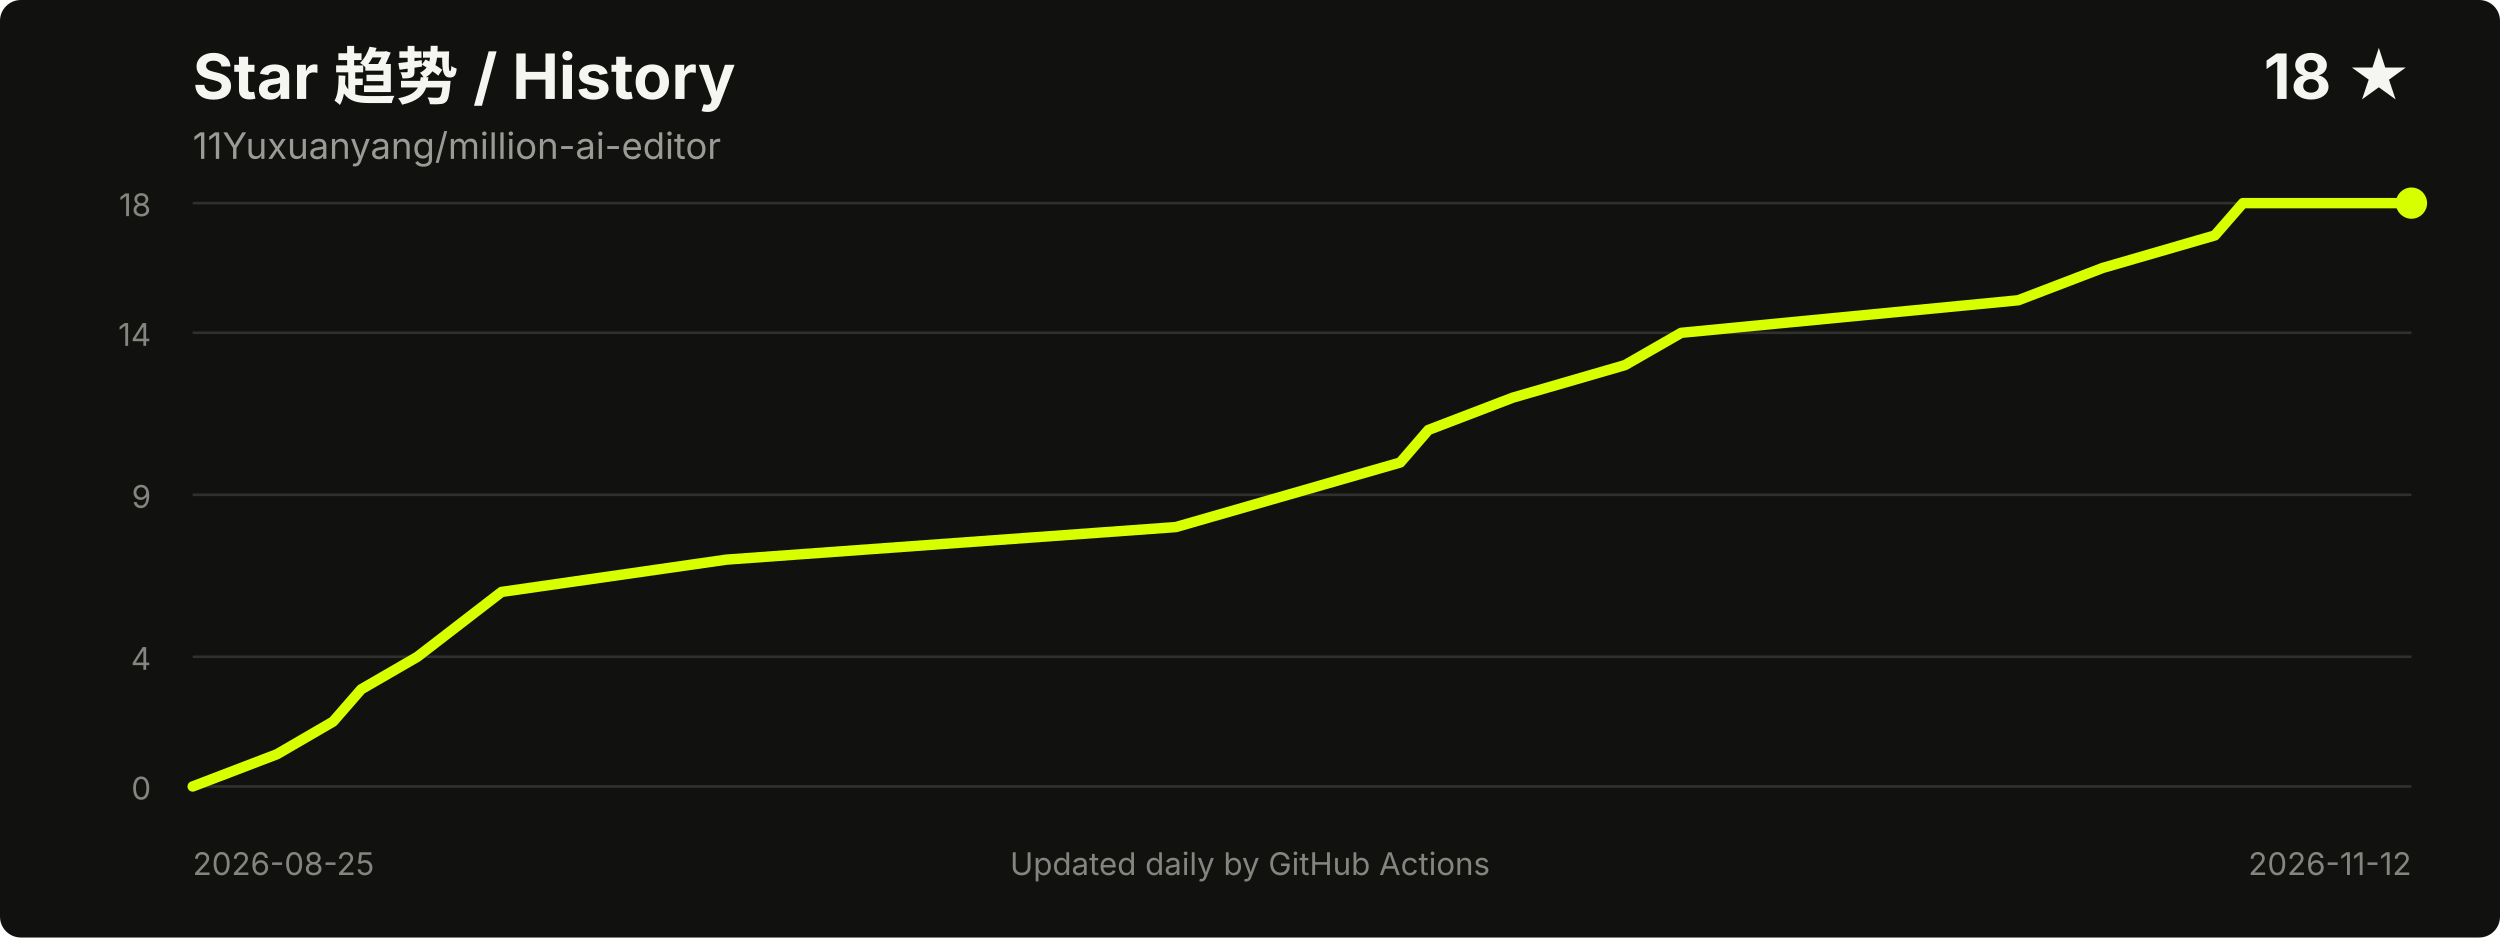
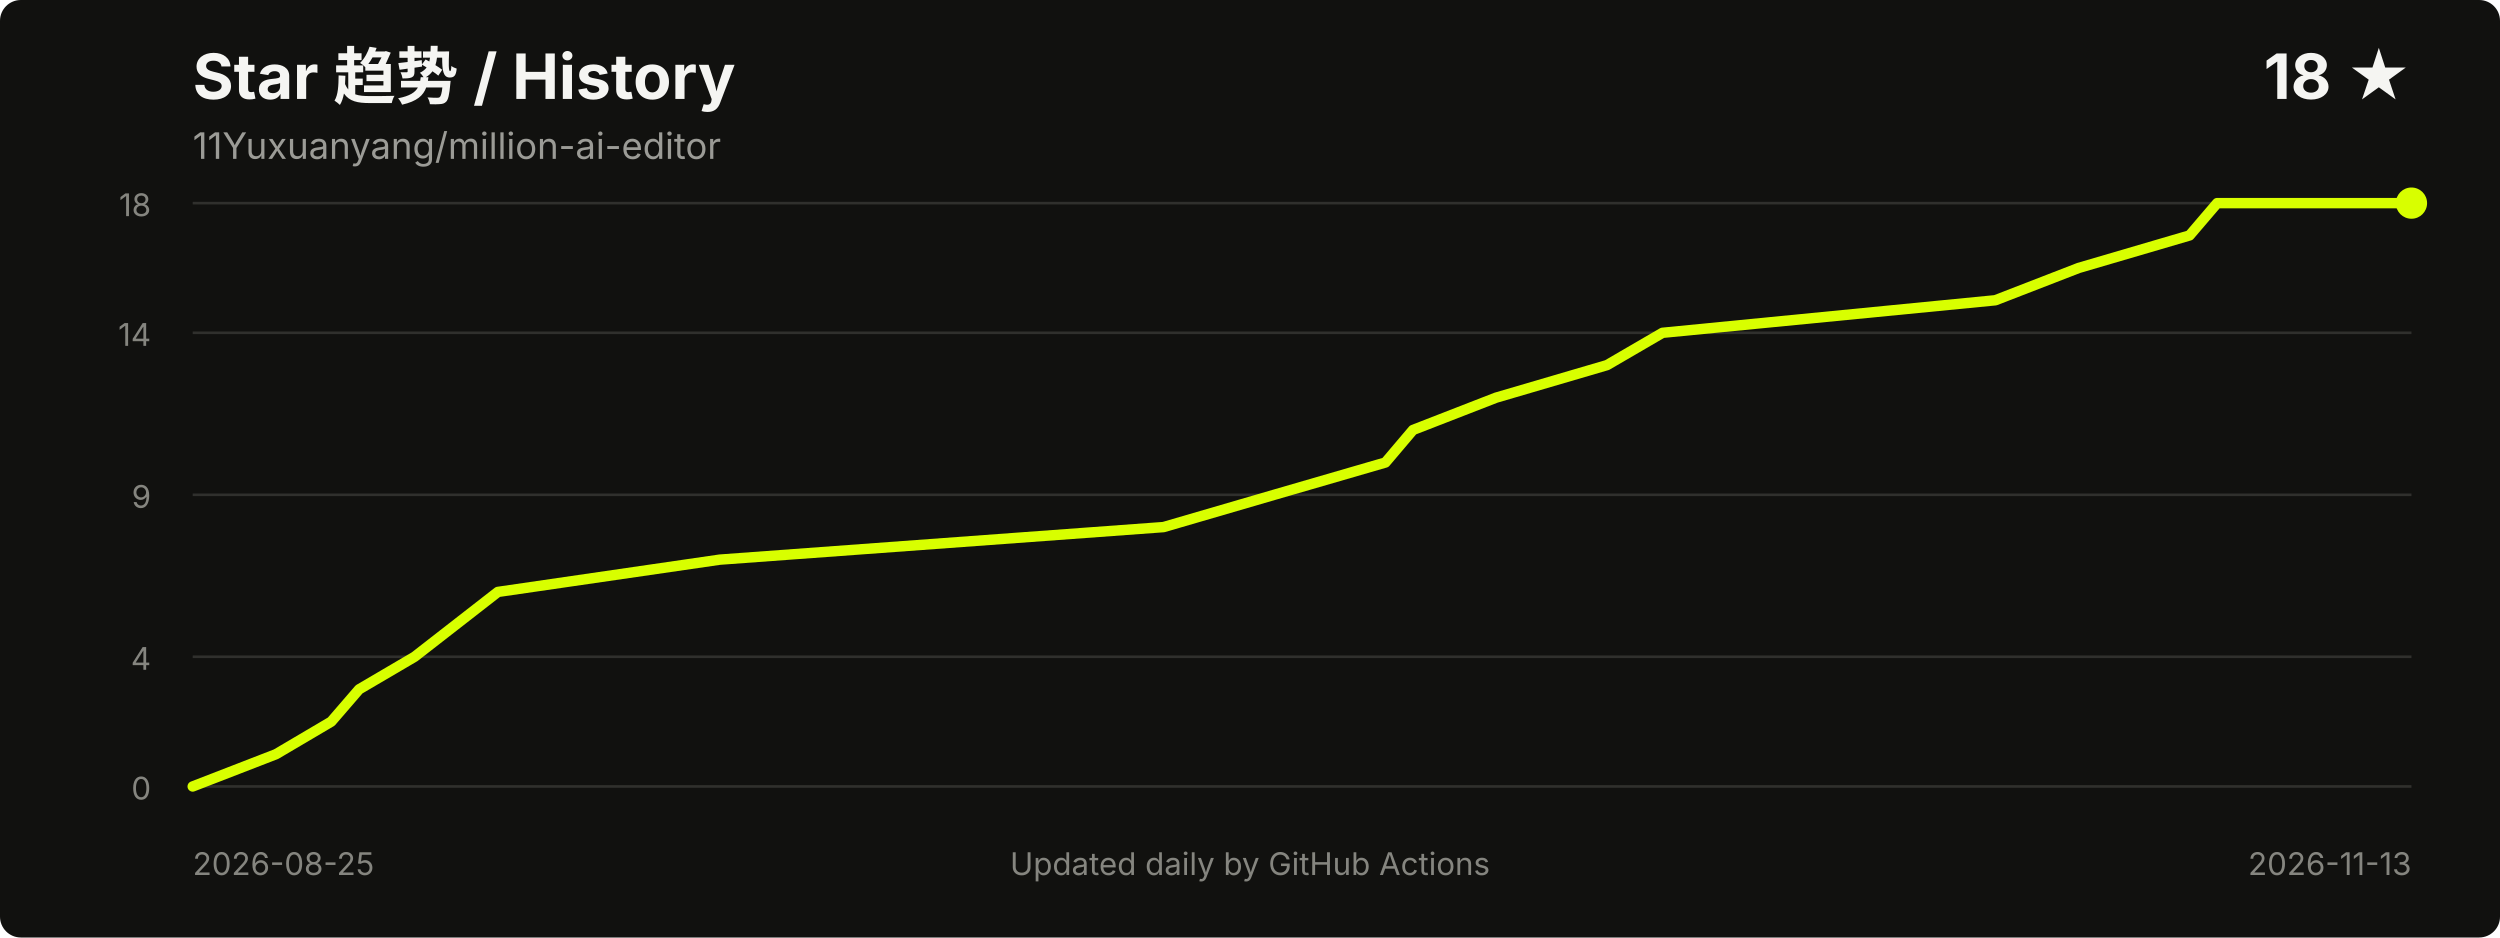
<svg xmlns="http://www.w3.org/2000/svg" width="960" height="360" viewBox="0 0 960 360" role="img" aria-labelledby="title desc">
  <style>
    .title { fill: #f5f5f2; font: 700 24px -apple-system, BlinkMacSystemFont, "Segoe UI", sans-serif; }
    .meta { fill: #9b9b96; font: 14px -apple-system, BlinkMacSystemFont, "Segoe UI", sans-serif; }
    .axis { fill: #85857f; font: 12px -apple-system, BlinkMacSystemFont, "Segoe UI", sans-serif; }
    .grid { stroke: #30302d; stroke-width: 1; }
  </style>
  <rect width="100%" height="100%" rx="8" fill="#11110f" />
  <text x="74" y="38" class="title">Star 趋势 / History</text>
  <text x="74" y="61" class="meta">11Yuxuanyang/million-ai-editor</text>
  <text x="926" y="38" text-anchor="end" class="title">18 ★</text>
  <line x1="74" y1="302.0" x2="926" y2="302.0" class="grid" />
  <line x1="74" y1="252.2" x2="926" y2="252.2" class="grid" />
  <line x1="74" y1="190.0" x2="926" y2="190.0" class="grid" />
  <line x1="74" y1="127.8" x2="926" y2="127.8" class="grid" />
  <line x1="74" y1="78.0" x2="926" y2="78.0" class="grid" />
  <text x="58" y="307.0" text-anchor="end" class="axis">0</text>
  <text x="58" y="257.2" text-anchor="end" class="axis">4</text>
  <text x="58" y="195.0" text-anchor="end" class="axis">9</text>
  <text x="58" y="132.8" text-anchor="end" class="axis">14</text>
  <text x="58" y="83.0" text-anchor="end" class="axis">18</text>
-   <polyline points="74.0,302.0 106.4,289.6 127.9,277.1 138.7,264.7 160.3,252.2 192.6,227.3 278.9,214.9 451.5,202.4 494.6,190.0 537.7,177.6 548.5,165.1 580.9,152.7 624.0,140.2 645.6,127.8 775.0,115.3 807.4,102.9 850.5,90.4 861.3,78.0 926.0,78.0" fill="none" stroke="#d8ff00" stroke-width="4" stroke-linecap="round" stroke-linejoin="round" />
+   <polyline points="74.0,302.0 106.0,289.6 127.2,277.1 137.9,264.7 159.2,252.2 191.2,227.3 276.4,214.9 446.8,202.4 489.3,190.0 532.0,177.6 542.6,165.1 574.5,152.7 617.1,140.2 638.4,127.8 766.2,115.3 798.2,102.9 840.8,90.4 851.4,78.0 926.0,78.0" fill="none" stroke="#d8ff00" stroke-width="4" stroke-linecap="round" stroke-linejoin="round" />
  <circle cx="926.0" cy="78.0" r="6" fill="#d8ff00" />
  <text x="74" y="336" class="axis">2026-08-25</text>
-   <text x="926" y="336" text-anchor="end" class="axis">2026-11-12</text>
+   <text x="926" y="336" text-anchor="end" class="axis">2026-11-13</text>
  <text x="480.0" y="336" text-anchor="middle" class="axis">Updated daily by GitHub Actions</text>
</svg>
